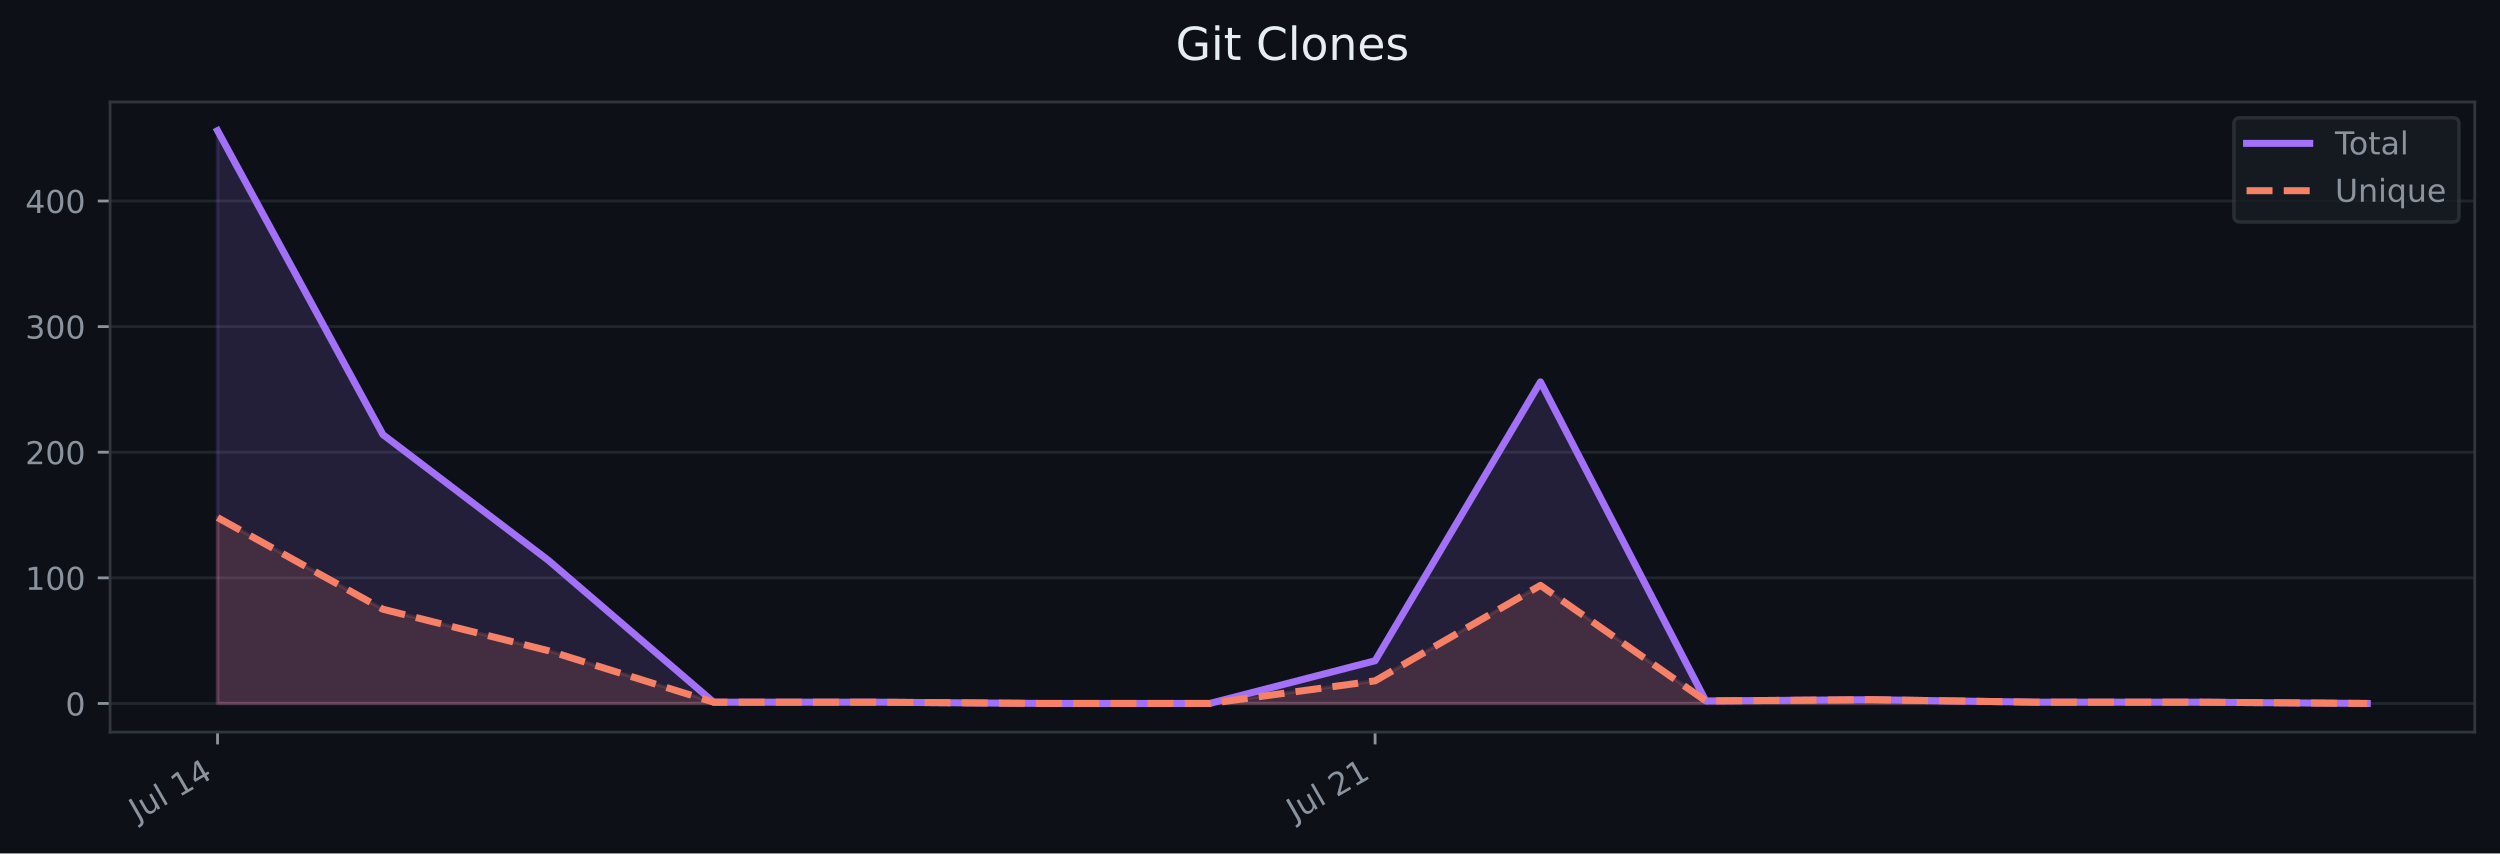
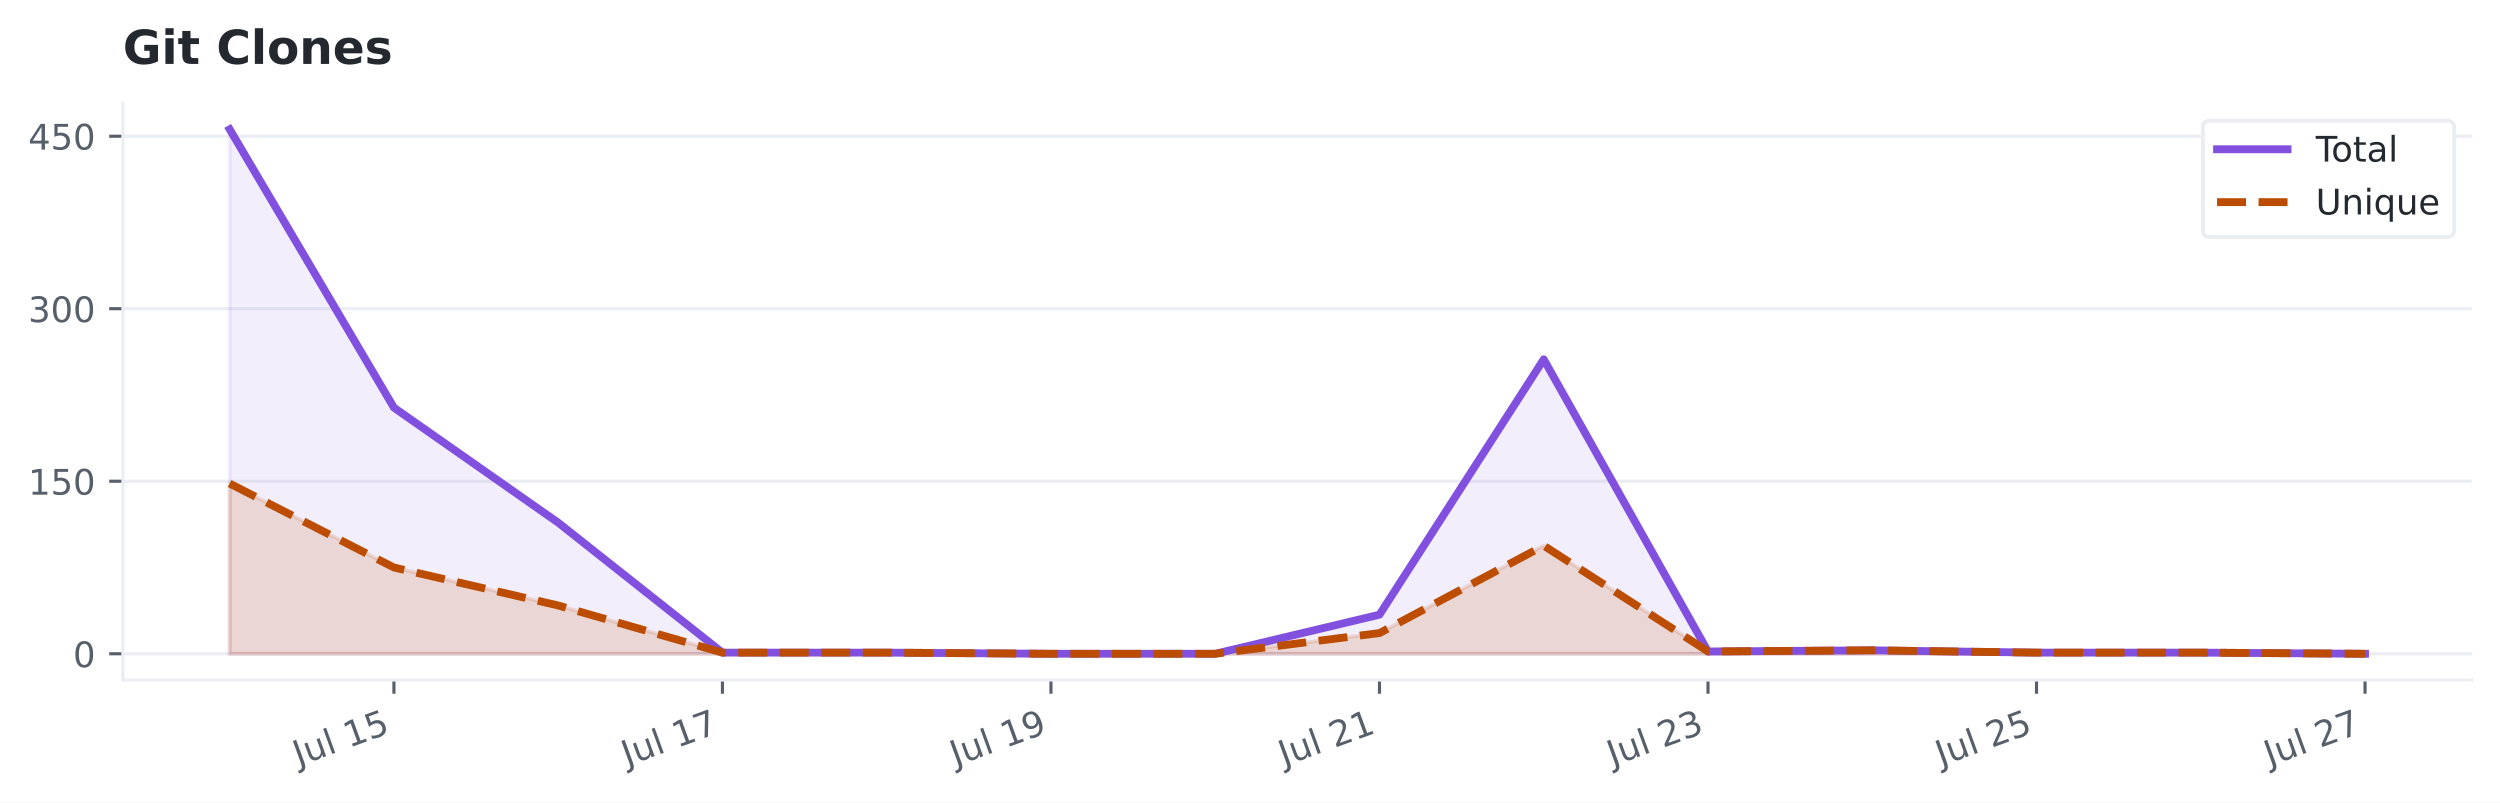
- <svg xmlns="http://www.w3.org/2000/svg" xmlns:xlink="http://www.w3.org/1999/xlink" width="712.699pt" height="243.287pt" viewBox="0 0 712.699 243.287" version="1.1">
+ <svg xmlns="http://www.w3.org/2000/svg" xmlns:xlink="http://www.w3.org/1999/xlink" width="638.299pt" height="204.886pt" viewBox="0 0 638.299 204.886" version="1.1">
  <defs>
    <style type="text/css">*{stroke-linejoin: round; stroke-linecap: butt}</style>
  </defs>
  <g id="figure_1">
    <g id="patch_1">
-       <path d="M 0 243.287  L 712.699 243.287  L 712.699 0  L 0 0  z " style="fill: #0d1117" />
+       <path d="M 0 204.886  L 638.299 204.886  L 638.299 0  L 0 0  z " style="fill: #ffffff" />
    </g>
    <g id="axes_1">
      <g id="patch_2">
-         <path d="M 31.379 208.707  L 705.499 208.707  L 705.499 29.078  L 31.379 29.078  z " style="fill: #0d1117" />
+         <path d="M 31.379 173.619  L 631.099 173.619  L 631.099 26.318  L 31.379 26.318  z " style="fill: #ffffff" />
      </g>
      <g id="matplotlib.axis_1">
        <g id="xtick_1">
          <g id="line2d_1">
            <defs>
-               <path id="m3cf5656528" d="M 0 0  L 0 3.5  " style="stroke: #8b949e; stroke-width: 0.8" />
+               <path id="mce81825bd6" d="M 0 0  L 0 3.5  " style="stroke: #57606a; stroke-width: 0.8" />
            </defs>
            <g>
-               <use xlink:href="#m3cf5656528" x="62.021" y="208.707" style="fill: #8b949e; stroke: #8b949e; stroke-width: 0.8" />
+               <use xlink:href="#mce81825bd6" x="100.577" y="173.619" style="fill: #57606a; stroke: #57606a; stroke-width: 0.8" />
            </g>
          </g>
          <g id="text_1">
-             <g style="fill: #8b949e" transform="translate(39.14003 234.2149) rotate(-30) scale(0.09 -0.09)">
+             <g style="fill: #57606a" transform="translate(76.1839 195.6543) rotate(-20) scale(0.09 -0.09)">
              <defs>
                <path id="DejaVuSans-2d" d="M 628 4666  L 1259 4666  L 1259 325  Q 1259 -519 939 -900  Q 619 -1281 -91 -1281  L -331 -1281  L -331 -750  L -134 -750  Q 284 -750 456 -515  Q 628 -281 628 325  L 628 4666  z " transform="scale(0.015625)" />
                <path id="DejaVuSans-58" d="M 544 1381  L 544 3500  L 1119 3500  L 1119 1403  Q 1119 906 1312 657  Q 1506 409 1894 409  Q 2359 409 2629 706  Q 2900 1003 2900 1516  L 2900 3500  L 3475 3500  L 3475 0  L 2900 0  L 2900 538  Q 2691 219 2414 64  Q 2138 -91 1772 -91  Q 1169 -91 856 284  Q 544 659 544 1381  z M 1991 3584  L 1991 3584  z " transform="scale(0.015625)" />
                <path id="DejaVuSans-4f" d="M 603 4863  L 1178 4863  L 1178 0  L 603 0  L 603 4863  z " transform="scale(0.015625)" />
                <path id="DejaVuSans-3" transform="scale(0.015625)" />
                <path id="DejaVuSans-14" d="M 794 531  L 1825 531  L 1825 4091  L 703 3866  L 703 4441  L 1819 4666  L 2450 4666  L 2450 531  L 3481 531  L 3481 0  L 794 0  L 794 531  z " transform="scale(0.015625)" />
-                 <path id="DejaVuSans-17" d="M 2419 4116  L 825 1625  L 2419 1625  L 2419 4116  z M 2253 4666  L 3047 4666  L 3047 1625  L 3713 1625  L 3713 1100  L 3047 1100  L 3047 0  L 2419 0  L 2419 1100  L 313 1100  L 313 1709  L 2253 4666  z " transform="scale(0.015625)" />
+                 <path id="DejaVuSans-18" d="M 691 4666  L 3169 4666  L 3169 4134  L 1269 4134  L 1269 2991  Q 1406 3038 1543 3061  Q 1681 3084 1819 3084  Q 2600 3084 3056 2656  Q 3513 2228 3513 1497  Q 3513 744 3044 326  Q 2575 -91 1722 -91  Q 1428 -91 1123 -41  Q 819 9 494 109  L 494 744  Q 775 591 1075 516  Q 1375 441 1709 441  Q 2250 441 2565 725  Q 2881 1009 2881 1497  Q 2881 1984 2565 2268  Q 2250 2553 1709 2553  Q 1456 2553 1204 2497  Q 953 2441 691 2322  L 691 4666  z " transform="scale(0.015625)" />
              </defs>
              <use xlink:href="#DejaVuSans-2d" />
              <use xlink:href="#DejaVuSans-58" transform="translate(29.5 0)" />
              <use xlink:href="#DejaVuSans-4f" transform="translate(92.875 0)" />
              <use xlink:href="#DejaVuSans-3" transform="translate(120.6562 0)" />
              <use xlink:href="#DejaVuSans-14" transform="translate(152.4375 0)" />
-               <use xlink:href="#DejaVuSans-17" transform="translate(216.0625 0)" />
+               <use xlink:href="#DejaVuSans-18" transform="translate(216.0625 0)" />
            </g>
          </g>
        </g>
        <g id="xtick_2">
          <g id="line2d_2">
            <g>
-               <use xlink:href="#m3cf5656528" x="392.009" y="208.707" style="fill: #8b949e; stroke: #8b949e; stroke-width: 0.8" />
+               <use xlink:href="#mce81825bd6" x="184.454" y="173.619" style="fill: #57606a; stroke: #57606a; stroke-width: 0.8" />
            </g>
          </g>
          <g id="text_2">
-             <g style="fill: #8b949e" transform="translate(369.1288 234.2149) rotate(-30) scale(0.09 -0.09)">
+             <g style="fill: #57606a" transform="translate(160.0608 195.6543) rotate(-20) scale(0.09 -0.09)">
+               <defs>
+                 <path id="DejaVuSans-1a" d="M 525 4666  L 3525 4666  L 3525 4397  L 1831 0  L 1172 0  L 2766 4134  L 525 4134  L 525 4666  z " transform="scale(0.015625)" />
+               </defs>
+               <use xlink:href="#DejaVuSans-2d" />
+               <use xlink:href="#DejaVuSans-58" transform="translate(29.5 0)" />
+               <use xlink:href="#DejaVuSans-4f" transform="translate(92.875 0)" />
+               <use xlink:href="#DejaVuSans-3" transform="translate(120.6562 0)" />
+               <use xlink:href="#DejaVuSans-14" transform="translate(152.4375 0)" />
+               <use xlink:href="#DejaVuSans-1a" transform="translate(216.0625 0)" />
+             </g>
+           </g>
+         </g>
+         <g id="xtick_3">
+           <g id="line2d_3">
+             <g>
+               <use xlink:href="#mce81825bd6" x="268.331" y="173.619" style="fill: #57606a; stroke: #57606a; stroke-width: 0.8" />
+             </g>
+           </g>
+           <g id="text_3">
+             <g style="fill: #57606a" transform="translate(243.9377 195.6543) rotate(-20) scale(0.09 -0.09)">
+               <defs>
+                 <path id="DejaVuSans-1c" d="M 703 97  L 703 672  Q 941 559 1184 500  Q 1428 441 1663 441  Q 2288 441 2617 861  Q 2947 1281 2994 2138  Q 2813 1869 2534 1725  Q 2256 1581 1919 1581  Q 1219 1581 811 2004  Q 403 2428 403 3163  Q 403 3881 828 4315  Q 1253 4750 1959 4750  Q 2769 4750 3195 4129  Q 3622 3509 3622 2328  Q 3622 1225 3098 567  Q 2575 -91 1691 -91  Q 1453 -91 1209 -44  Q 966 3 703 97  z M 1959 2075  Q 2384 2075 2632 2365  Q 2881 2656 2881 3163  Q 2881 3666 2632 3958  Q 2384 4250 1959 4250  Q 1534 4250 1286 3958  Q 1038 3666 1038 3163  Q 1038 2656 1286 2365  Q 1534 2075 1959 2075  z " transform="scale(0.015625)" />
+               </defs>
+               <use xlink:href="#DejaVuSans-2d" />
+               <use xlink:href="#DejaVuSans-58" transform="translate(29.5 0)" />
+               <use xlink:href="#DejaVuSans-4f" transform="translate(92.875 0)" />
+               <use xlink:href="#DejaVuSans-3" transform="translate(120.6562 0)" />
+               <use xlink:href="#DejaVuSans-14" transform="translate(152.4375 0)" />
+               <use xlink:href="#DejaVuSans-1c" transform="translate(216.0625 0)" />
+             </g>
+           </g>
+         </g>
+         <g id="xtick_4">
+           <g id="line2d_4">
+             <g>
+               <use xlink:href="#mce81825bd6" x="352.208" y="173.619" style="fill: #57606a; stroke: #57606a; stroke-width: 0.8" />
+             </g>
+           </g>
+           <g id="text_4">
+             <g style="fill: #57606a" transform="translate(327.8147 195.6543) rotate(-20) scale(0.09 -0.09)">
              <defs>
                <path id="DejaVuSans-15" d="M 1228 531  L 3431 531  L 3431 0  L 469 0  L 469 531  Q 828 903 1448 1529  Q 2069 2156 2228 2338  Q 2531 2678 2651 2914  Q 2772 3150 2772 3378  Q 2772 3750 2511 3984  Q 2250 4219 1831 4219  Q 1534 4219 1204 4116  Q 875 4013 500 3803  L 500 4441  Q 881 4594 1212 4672  Q 1544 4750 1819 4750  Q 2544 4750 2975 4387  Q 3406 4025 3406 3419  Q 3406 3131 3298 2873  Q 3191 2616 2906 2266  Q 2828 2175 2409 1742  Q 1991 1309 1228 531  z " transform="scale(0.015625)" />
              </defs>
              <use xlink:href="#DejaVuSans-2d" />
              <use xlink:href="#DejaVuSans-58" transform="translate(29.5 0)" />
              <use xlink:href="#DejaVuSans-4f" transform="translate(92.875 0)" />
              <use xlink:href="#DejaVuSans-3" transform="translate(120.6562 0)" />
              <use xlink:href="#DejaVuSans-15" transform="translate(152.4375 0)" />
              <use xlink:href="#DejaVuSans-14" transform="translate(216.0625 0)" />
            </g>
          </g>
        </g>
+         <g id="xtick_5">
+           <g id="line2d_5">
+             <g>
+               <use xlink:href="#mce81825bd6" x="436.085" y="173.619" style="fill: #57606a; stroke: #57606a; stroke-width: 0.8" />
+             </g>
+           </g>
+           <g id="text_5">
+             <g style="fill: #57606a" transform="translate(411.6916 195.6543) rotate(-20) scale(0.09 -0.09)">
+               <defs>
+                 <path id="DejaVuSans-16" d="M 2597 2516  Q 3050 2419 3304 2112  Q 3559 1806 3559 1356  Q 3559 666 3084 287  Q 2609 -91 1734 -91  Q 1441 -91 1130 -33  Q 819 25 488 141  L 488 750  Q 750 597 1062 519  Q 1375 441 1716 441  Q 2309 441 2620 675  Q 2931 909 2931 1356  Q 2931 1769 2642 2001  Q 2353 2234 1838 2234  L 1294 2234  L 1294 2753  L 1863 2753  Q 2328 2753 2575 2939  Q 2822 3125 2822 3475  Q 2822 3834 2567 4026  Q 2313 4219 1838 4219  Q 1578 4219 1281 4162  Q 984 4106 628 3988  L 628 4550  Q 988 4650 1302 4700  Q 1616 4750 1894 4750  Q 2613 4750 3031 4423  Q 3450 4097 3450 3541  Q 3450 3153 3228 2886  Q 3006 2619 2597 2516  z " transform="scale(0.015625)" />
+               </defs>
+               <use xlink:href="#DejaVuSans-2d" />
+               <use xlink:href="#DejaVuSans-58" transform="translate(29.5 0)" />
+               <use xlink:href="#DejaVuSans-4f" transform="translate(92.875 0)" />
+               <use xlink:href="#DejaVuSans-3" transform="translate(120.6562 0)" />
+               <use xlink:href="#DejaVuSans-15" transform="translate(152.4375 0)" />
+               <use xlink:href="#DejaVuSans-16" transform="translate(216.0625 0)" />
+             </g>
+           </g>
+         </g>
+         <g id="xtick_6">
+           <g id="line2d_6">
+             <g>
+               <use xlink:href="#mce81825bd6" x="519.962" y="173.619" style="fill: #57606a; stroke: #57606a; stroke-width: 0.8" />
+             </g>
+           </g>
+           <g id="text_6">
+             <g style="fill: #57606a" transform="translate(495.5685 195.6543) rotate(-20) scale(0.09 -0.09)">
+               <use xlink:href="#DejaVuSans-2d" />
+               <use xlink:href="#DejaVuSans-58" transform="translate(29.5 0)" />
+               <use xlink:href="#DejaVuSans-4f" transform="translate(92.875 0)" />
+               <use xlink:href="#DejaVuSans-3" transform="translate(120.6562 0)" />
+               <use xlink:href="#DejaVuSans-15" transform="translate(152.4375 0)" />
+               <use xlink:href="#DejaVuSans-18" transform="translate(216.0625 0)" />
+             </g>
+           </g>
+         </g>
+         <g id="xtick_7">
+           <g id="line2d_7">
+             <g>
+               <use xlink:href="#mce81825bd6" x="603.839" y="173.619" style="fill: #57606a; stroke: #57606a; stroke-width: 0.8" />
+             </g>
+           </g>
+           <g id="text_7">
+             <g style="fill: #57606a" transform="translate(579.4454 195.6543) rotate(-20) scale(0.09 -0.09)">
+               <use xlink:href="#DejaVuSans-2d" />
+               <use xlink:href="#DejaVuSans-58" transform="translate(29.5 0)" />
+               <use xlink:href="#DejaVuSans-4f" transform="translate(92.875 0)" />
+               <use xlink:href="#DejaVuSans-3" transform="translate(120.6562 0)" />
+               <use xlink:href="#DejaVuSans-15" transform="translate(152.4375 0)" />
+               <use xlink:href="#DejaVuSans-1a" transform="translate(216.0625 0)" />
+             </g>
+           </g>
+         </g>
      </g>
      <g id="matplotlib.axis_2">
        <g id="ytick_1">
-           <g id="line2d_3">
-             <path d="M 31.379 200.542  L 705.499 200.542  " clip-path="url(#p3c26fa6db1)" style="fill: none; stroke: #21262d; stroke-width: 0.8; stroke-linecap: square" />
-           </g>
-           <g id="line2d_4">
+           <g id="line2d_8">
+             <path d="M 31.379 166.923  L 631.099 166.923  " clip-path="url(#p035185488e)" style="fill: none; stroke: #eaeef2; stroke-width: 0.8; stroke-linecap: square" />
+           </g>
+           <g id="line2d_9">
            <defs>
-               <path id="m1e916f0ff3" d="M 0 0  L -3.5 0  " style="stroke: #8b949e; stroke-width: 0.8" />
+               <path id="ma3add1cea5" d="M 0 0  L -3.5 0  " style="stroke: #57606a; stroke-width: 0.8" />
            </defs>
            <g>
-               <use xlink:href="#m1e916f0ff3" x="31.379" y="200.542" style="fill: #8b949e; stroke: #8b949e; stroke-width: 0.8" />
-             </g>
-           </g>
-           <g id="text_3">
-             <g style="fill: #8b949e" transform="translate(18.6525 203.9606) scale(0.09 -0.09)">
+               <use xlink:href="#ma3add1cea5" x="31.379" y="166.923" style="fill: #57606a; stroke: #57606a; stroke-width: 0.8" />
+             </g>
+           </g>
+           <g id="text_8">
+             <g style="fill: #57606a" transform="translate(18.6525 170.3423) scale(0.09 -0.09)">
              <defs>
                <path id="DejaVuSans-13" d="M 2034 4250  Q 1547 4250 1301 3770  Q 1056 3291 1056 2328  Q 1056 1369 1301 889  Q 1547 409 2034 409  Q 2525 409 2770 889  Q 3016 1369 3016 2328  Q 3016 3291 2770 3770  Q 2525 4250 2034 4250  z M 2034 4750  Q 2819 4750 3233 4129  Q 3647 3509 3647 2328  Q 3647 1150 3233 529  Q 2819 -91 2034 -91  Q 1250 -91 836 529  Q 422 1150 422 2328  Q 422 3509 836 4129  Q 1250 4750 2034 4750  z " transform="scale(0.015625)" />
              </defs>
              <use xlink:href="#DejaVuSans-13" />
            </g>
          </g>
        </g>
        <g id="ytick_2">
-           <g id="line2d_5">
-             <path d="M 31.379 164.731  L 705.499 164.731  " clip-path="url(#p3c26fa6db1)" style="fill: none; stroke: #21262d; stroke-width: 0.8; stroke-linecap: square" />
-           </g>
-           <g id="line2d_6">
-             <g>
-               <use xlink:href="#m1e916f0ff3" x="31.379" y="164.731" style="fill: #8b949e; stroke: #8b949e; stroke-width: 0.8" />
-             </g>
-           </g>
-           <g id="text_4">
-             <g style="fill: #8b949e" transform="translate(7.2 168.1495) scale(0.09 -0.09)">
+           <g id="line2d_10">
+             <path d="M 31.379 122.874  L 631.099 122.874  " clip-path="url(#p035185488e)" style="fill: none; stroke: #eaeef2; stroke-width: 0.8; stroke-linecap: square" />
+           </g>
+           <g id="line2d_11">
+             <g>
+               <use xlink:href="#ma3add1cea5" x="31.379" y="122.874" style="fill: #57606a; stroke: #57606a; stroke-width: 0.8" />
+             </g>
+           </g>
+           <g id="text_9">
+             <g style="fill: #57606a" transform="translate(7.2 126.2931) scale(0.09 -0.09)">
              <use xlink:href="#DejaVuSans-14" />
-               <use xlink:href="#DejaVuSans-13" transform="translate(63.625 0)" />
+               <use xlink:href="#DejaVuSans-18" transform="translate(63.625 0)" />
              <use xlink:href="#DejaVuSans-13" transform="translate(127.25 0)" />
            </g>
          </g>
        </g>
        <g id="ytick_3">
-           <g id="line2d_7">
-             <path d="M 31.379 128.919  L 705.499 128.919  " clip-path="url(#p3c26fa6db1)" style="fill: none; stroke: #21262d; stroke-width: 0.8; stroke-linecap: square" />
-           </g>
-           <g id="line2d_8">
-             <g>
-               <use xlink:href="#m1e916f0ff3" x="31.379" y="128.919" style="fill: #8b949e; stroke: #8b949e; stroke-width: 0.8" />
-             </g>
-           </g>
-           <g id="text_5">
-             <g style="fill: #8b949e" transform="translate(7.2 132.3383) scale(0.09 -0.09)">
-               <use xlink:href="#DejaVuSans-15" />
-               <use xlink:href="#DejaVuSans-13" transform="translate(63.625 0)" />
-               <use xlink:href="#DejaVuSans-13" transform="translate(127.25 0)" />
-             </g>
-           </g>
-         </g>
-         <g id="ytick_4">
-           <g id="line2d_9">
-             <path d="M 31.379 93.108  L 705.499 93.108  " clip-path="url(#p3c26fa6db1)" style="fill: none; stroke: #21262d; stroke-width: 0.8; stroke-linecap: square" />
-           </g>
-           <g id="line2d_10">
-             <g>
-               <use xlink:href="#m1e916f0ff3" x="31.379" y="93.108" style="fill: #8b949e; stroke: #8b949e; stroke-width: 0.8" />
-             </g>
-           </g>
-           <g id="text_6">
-             <g style="fill: #8b949e" transform="translate(7.2 96.52722) scale(0.09 -0.09)">
-               <defs>
-                 <path id="DejaVuSans-16" d="M 2597 2516  Q 3050 2419 3304 2112  Q 3559 1806 3559 1356  Q 3559 666 3084 287  Q 2609 -91 1734 -91  Q 1441 -91 1130 -33  Q 819 25 488 141  L 488 750  Q 750 597 1062 519  Q 1375 441 1716 441  Q 2309 441 2620 675  Q 2931 909 2931 1356  Q 2931 1769 2642 2001  Q 2353 2234 1838 2234  L 1294 2234  L 1294 2753  L 1863 2753  Q 2328 2753 2575 2939  Q 2822 3125 2822 3475  Q 2822 3834 2567 4026  Q 2313 4219 1838 4219  Q 1578 4219 1281 4162  Q 984 4106 628 3988  L 628 4550  Q 988 4650 1302 4700  Q 1616 4750 1894 4750  Q 2613 4750 3031 4423  Q 3450 4097 3450 3541  Q 3450 3153 3228 2886  Q 3006 2619 2597 2516  z " transform="scale(0.015625)" />
-               </defs>
+           <g id="line2d_12">
+             <path d="M 31.379 78.825  L 631.099 78.825  " clip-path="url(#p035185488e)" style="fill: none; stroke: #eaeef2; stroke-width: 0.8; stroke-linecap: square" />
+           </g>
+           <g id="line2d_13">
+             <g>
+               <use xlink:href="#ma3add1cea5" x="31.379" y="78.825" style="fill: #57606a; stroke: #57606a; stroke-width: 0.8" />
+             </g>
+           </g>
+           <g id="text_10">
+             <g style="fill: #57606a" transform="translate(7.2 82.2438) scale(0.09 -0.09)">
              <use xlink:href="#DejaVuSans-16" />
              <use xlink:href="#DejaVuSans-13" transform="translate(63.625 0)" />
              <use xlink:href="#DejaVuSans-13" transform="translate(127.25 0)" />
            </g>
          </g>
        </g>
-         <g id="ytick_5">
-           <g id="line2d_11">
-             <path d="M 31.379 57.297  L 705.499 57.297  " clip-path="url(#p3c26fa6db1)" style="fill: none; stroke: #21262d; stroke-width: 0.8; stroke-linecap: square" />
-           </g>
-           <g id="line2d_12">
-             <g>
-               <use xlink:href="#m1e916f0ff3" x="31.379" y="57.297" style="fill: #8b949e; stroke: #8b949e; stroke-width: 0.8" />
-             </g>
-           </g>
-           <g id="text_7">
-             <g style="fill: #8b949e" transform="translate(7.2 60.71609) scale(0.09 -0.09)">
+         <g id="ytick_4">
+           <g id="line2d_14">
+             <path d="M 31.379 34.776  L 631.099 34.776  " clip-path="url(#p035185488e)" style="fill: none; stroke: #eaeef2; stroke-width: 0.8; stroke-linecap: square" />
+           </g>
+           <g id="line2d_15">
+             <g>
+               <use xlink:href="#ma3add1cea5" x="31.379" y="34.776" style="fill: #57606a; stroke: #57606a; stroke-width: 0.8" />
+             </g>
+           </g>
+           <g id="text_11">
+             <g style="fill: #57606a" transform="translate(7.2 38.19453) scale(0.09 -0.09)">
+               <defs>
+                 <path id="DejaVuSans-17" d="M 2419 4116  L 825 1625  L 2419 1625  L 2419 4116  z M 2253 4666  L 3047 4666  L 3047 1625  L 3713 1625  L 3713 1100  L 3047 1100  L 3047 0  L 2419 0  L 2419 1100  L 313 1100  L 313 1709  L 2253 4666  z " transform="scale(0.015625)" />
+               </defs>
              <use xlink:href="#DejaVuSans-17" />
-               <use xlink:href="#DejaVuSans-13" transform="translate(63.625 0)" />
+               <use xlink:href="#DejaVuSans-18" transform="translate(63.625 0)" />
              <use xlink:href="#DejaVuSans-13" transform="translate(127.25 0)" />
            </g>
          </g>
        </g>
      </g>
      <g id="FillBetweenPolyCollection_1">
        <defs>
-           <path id="mcb01357e12" d="M 62.021 -42.746  L 62.021 -206.044  L 109.162 -119.382  L 156.303 -83.57  L 203.444 -43.104  L 250.586 -43.104  L 297.727 -42.746  L 344.868 -42.746  L 392.009 -54.921  L 439.151 -134.422  L 486.292 -43.462  L 533.433 -43.82  L 580.574 -43.104  L 627.716 -43.104  L 674.857 -42.746  L 674.857 -42.746  L 674.857 -42.746  L 627.716 -42.746  L 580.574 -42.746  L 533.433 -42.746  L 486.292 -42.746  L 439.151 -42.746  L 392.009 -42.746  L 344.868 -42.746  L 297.727 -42.746  L 250.586 -42.746  L 203.444 -42.746  L 156.303 -42.746  L 109.162 -42.746  L 62.021 -42.746  z " style="stroke: #a371f7; stroke-opacity: 0.15" />
+           <path id="mabde0e26b4" d="M 58.639 -37.963  L 58.639 -171.872  L 100.577 -100.806  L 142.516 -71.44  L 184.454 -38.256  L 226.393 -38.256  L 268.331 -37.963  L 310.27 -37.963  L 352.208 -47.947  L 394.146 -113.14  L 436.085 -38.55  L 478.023 -38.844  L 519.962 -38.256  L 561.9 -38.256  L 603.839 -37.963  L 603.839 -37.963  L 603.839 -37.963  L 561.9 -37.963  L 519.962 -37.963  L 478.023 -37.963  L 436.085 -37.963  L 394.146 -37.963  L 352.208 -37.963  L 310.27 -37.963  L 268.331 -37.963  L 226.393 -37.963  L 184.454 -37.963  L 142.516 -37.963  L 100.577 -37.963  L 58.639 -37.963  z " style="stroke: #8250df; stroke-opacity: 0.1" />
        </defs>
-         <g clip-path="url(#p3c26fa6db1)">
-           <use xlink:href="#mcb01357e12" x="0" y="243.287" style="fill: #a371f7; fill-opacity: 0.15; stroke: #a371f7; stroke-opacity: 0.15" />
+         <g clip-path="url(#p035185488e)">
+           <use xlink:href="#mabde0e26b4" x="0" y="204.886" style="fill: #8250df; fill-opacity: 0.1; stroke: #8250df; stroke-opacity: 0.1" />
        </g>
      </g>
      <g id="FillBetweenPolyCollection_2">
        <defs>
-           <path id="mabb92d9136" d="M 62.021 -42.746  L 62.021 -95.746  L 109.162 -69.604  L 156.303 -57.786  L 203.444 -43.104  L 250.586 -43.104  L 297.727 -42.746  L 344.868 -42.746  L 392.009 -49.192  L 439.151 -76.408  L 486.292 -43.462  L 533.433 -43.82  L 580.574 -43.104  L 627.716 -43.104  L 674.857 -42.746  L 674.857 -42.746  L 674.857 -42.746  L 627.716 -42.746  L 580.574 -42.746  L 533.433 -42.746  L 486.292 -42.746  L 439.151 -42.746  L 392.009 -42.746  L 344.868 -42.746  L 297.727 -42.746  L 250.586 -42.746  L 203.444 -42.746  L 156.303 -42.746  L 109.162 -42.746  L 62.021 -42.746  z " style="stroke: #f78166; stroke-opacity: 0.15" />
+           <path id="m1fea7d6cc9" d="M 58.639 -37.963  L 58.639 -81.425  L 100.577 -59.987  L 142.516 -50.296  L 184.454 -38.256  L 226.393 -38.256  L 268.331 -37.963  L 310.27 -37.963  L 352.208 -43.249  L 394.146 -65.567  L 436.085 -38.55  L 478.023 -38.844  L 519.962 -38.256  L 561.9 -38.256  L 603.839 -37.963  L 603.839 -37.963  L 603.839 -37.963  L 561.9 -37.963  L 519.962 -37.963  L 478.023 -37.963  L 436.085 -37.963  L 394.146 -37.963  L 352.208 -37.963  L 310.27 -37.963  L 268.331 -37.963  L 226.393 -37.963  L 184.454 -37.963  L 142.516 -37.963  L 100.577 -37.963  L 58.639 -37.963  z " style="stroke: #bc4c00; stroke-opacity: 0.15" />
        </defs>
-         <g clip-path="url(#p3c26fa6db1)">
-           <use xlink:href="#mabb92d9136" x="0" y="243.287" style="fill: #f78166; fill-opacity: 0.15; stroke: #f78166; stroke-opacity: 0.15" />
-         </g>
-       </g>
-       <g id="line2d_13">
-         <path d="M 62.021 37.243  L 109.162 123.906  L 156.303 159.717  L 203.444 200.184  L 250.586 200.184  L 297.727 200.542  L 344.868 200.542  L 392.009 188.366  L 439.151 108.865  L 486.292 199.825  L 533.433 199.467  L 580.574 200.184  L 627.716 200.184  L 674.857 200.542  " clip-path="url(#p3c26fa6db1)" style="fill: none; stroke: #a371f7; stroke-width: 2; stroke-linecap: square" />
-       </g>
-       <g id="line2d_14">
-         <path d="M 62.021 147.541  L 109.162 173.683  L 156.303 185.501  L 203.444 200.184  L 250.586 200.184  L 297.727 200.542  L 344.868 200.542  L 392.009 194.096  L 439.151 166.879  L 486.292 199.825  L 533.433 199.467  L 580.574 200.184  L 627.716 200.184  L 674.857 200.542  " clip-path="url(#p3c26fa6db1)" style="fill: none; stroke-dasharray: 7.4,3.2; stroke-dashoffset: 0; stroke: #f78166; stroke-width: 2" />
+         <g clip-path="url(#p035185488e)">
+           <use xlink:href="#m1fea7d6cc9" x="0" y="204.886" style="fill: #bc4c00; fill-opacity: 0.15; stroke: #bc4c00; stroke-opacity: 0.15" />
+         </g>
+       </g>
+       <g id="line2d_16">
+         <path d="M 58.639 33.014  L 100.577 104.08  L 142.516 133.446  L 184.454 166.63  L 226.393 166.63  L 268.331 166.923  L 310.27 166.923  L 352.208 156.939  L 394.146 91.746  L 436.085 166.336  L 478.023 166.042  L 519.962 166.63  L 561.9 166.63  L 603.839 166.923  " clip-path="url(#p035185488e)" style="fill: none; stroke: #8250df; stroke-width: 2; stroke-linecap: square" />
+       </g>
+       <g id="line2d_17">
+         <path d="M 58.639 123.461  L 100.577 144.899  L 142.516 154.59  L 184.454 166.63  L 226.393 166.63  L 268.331 166.923  L 310.27 166.923  L 352.208 161.637  L 394.146 139.319  L 436.085 166.336  L 478.023 166.042  L 519.962 166.63  L 561.9 166.63  L 603.839 166.923  " clip-path="url(#p035185488e)" style="fill: none; stroke-dasharray: 7.4,3.2; stroke-dashoffset: 0; stroke: #bc4c00; stroke-width: 2" />
      </g>
      <g id="patch_3">
-         <path d="M 31.379 208.707  L 31.379 29.078  " style="fill: none; stroke: #30363d; stroke-width: 0.8; stroke-linejoin: miter; stroke-linecap: square" />
+         <path d="M 31.379 173.619  L 31.379 26.318  " style="fill: none; stroke: #eaeef2; stroke-width: 0.8; stroke-linejoin: miter; stroke-linecap: square" />
      </g>
      <g id="patch_4">
-         <path d="M 705.499 208.707  L 705.499 29.078  " style="fill: none; stroke: #30363d; stroke-width: 0.8; stroke-linejoin: miter; stroke-linecap: square" />
-       </g>
-       <g id="patch_5">
-         <path d="M 31.379 208.707  L 705.499 208.707  " style="fill: none; stroke: #30363d; stroke-width: 0.8; stroke-linejoin: miter; stroke-linecap: square" />
-       </g>
-       <g id="patch_6">
-         <path d="M 31.379 29.078  L 705.499 29.078  " style="fill: none; stroke: #30363d; stroke-width: 0.8; stroke-linejoin: miter; stroke-linecap: square" />
-       </g>
-       <g id="text_8">
-         <g style="fill: #e6edf3" transform="translate(335.1557 17.07797) scale(0.13 -0.13)">
+         <path d="M 31.379 173.619  L 631.099 173.619  " style="fill: none; stroke: #eaeef2; stroke-width: 0.8; stroke-linejoin: miter; stroke-linecap: square" />
+       </g>
+       <g id="text_12">
+         <g style="fill: #24292f" transform="translate(31.37875 16.31812) scale(0.12 -0.12)">
          <defs>
-             <path id="DejaVuSans-2a" d="M 3809 666  L 3809 1919  L 2778 1919  L 2778 2438  L 4434 2438  L 4434 434  Q 4069 175 3628 42  Q 3188 -91 2688 -91  Q 1594 -91 976 548  Q 359 1188 359 2328  Q 359 3472 976 4111  Q 1594 4750 2688 4750  Q 3144 4750 3555 4637  Q 3966 4525 4313 4306  L 4313 3634  Q 3963 3931 3569 4081  Q 3175 4231 2741 4231  Q 1884 4231 1454 3753  Q 1025 3275 1025 2328  Q 1025 1384 1454 906  Q 1884 428 2741 428  Q 3075 428 3337 486  Q 3600 544 3809 666  z " transform="scale(0.015625)" />
-             <path id="DejaVuSans-4c" d="M 603 3500  L 1178 3500  L 1178 0  L 603 0  L 603 3500  z M 603 4863  L 1178 4863  L 1178 4134  L 603 4134  L 603 4863  z " transform="scale(0.015625)" />
-             <path id="DejaVuSans-57" d="M 1172 4494  L 1172 3500  L 2356 3500  L 2356 3053  L 1172 3053  L 1172 1153  Q 1172 725 1289 603  Q 1406 481 1766 481  L 2356 481  L 2356 0  L 1766 0  Q 1100 0 847 248  Q 594 497 594 1153  L 594 3053  L 172 3053  L 172 3500  L 594 3500  L 594 4494  L 1172 4494  z " transform="scale(0.015625)" />
-             <path id="DejaVuSans-26" d="M 4122 4306  L 4122 3641  Q 3803 3938 3442 4084  Q 3081 4231 2675 4231  Q 1875 4231 1450 3742  Q 1025 3253 1025 2328  Q 1025 1406 1450 917  Q 1875 428 2675 428  Q 3081 428 3442 575  Q 3803 722 4122 1019  L 4122 359  Q 3791 134 3420 21  Q 3050 -91 2638 -91  Q 1578 -91 968 557  Q 359 1206 359 2328  Q 359 3453 968 4101  Q 1578 4750 2638 4750  Q 3056 4750 3426 4639  Q 3797 4528 4122 4306  z " transform="scale(0.015625)" />
-             <path id="DejaVuSans-52" d="M 1959 3097  Q 1497 3097 1228 2736  Q 959 2375 959 1747  Q 959 1119 1226 758  Q 1494 397 1959 397  Q 2419 397 2687 759  Q 2956 1122 2956 1747  Q 2956 2369 2687 2733  Q 2419 3097 1959 3097  z M 1959 3584  Q 2709 3584 3137 3096  Q 3566 2609 3566 1747  Q 3566 888 3137 398  Q 2709 -91 1959 -91  Q 1206 -91 779 398  Q 353 888 353 1747  Q 353 2609 779 3096  Q 1206 3584 1959 3584  z " transform="scale(0.015625)" />
-             <path id="DejaVuSans-51" d="M 3513 2113  L 3513 0  L 2938 0  L 2938 2094  Q 2938 2591 2744 2837  Q 2550 3084 2163 3084  Q 1697 3084 1428 2787  Q 1159 2491 1159 1978  L 1159 0  L 581 0  L 581 3500  L 1159 3500  L 1159 2956  Q 1366 3272 1645 3428  Q 1925 3584 2291 3584  Q 2894 3584 3203 3211  Q 3513 2838 3513 2113  z " transform="scale(0.015625)" />
-             <path id="DejaVuSans-48" d="M 3597 1894  L 3597 1613  L 953 1613  Q 991 1019 1311 708  Q 1631 397 2203 397  Q 2534 397 2845 478  Q 3156 559 3463 722  L 3463 178  Q 3153 47 2828 -22  Q 2503 -91 2169 -91  Q 1331 -91 842 396  Q 353 884 353 1716  Q 353 2575 817 3079  Q 1281 3584 2069 3584  Q 2775 3584 3186 3129  Q 3597 2675 3597 1894  z M 3022 2063  Q 3016 2534 2758 2815  Q 2500 3097 2075 3097  Q 1594 3097 1305 2825  Q 1016 2553 972 2059  L 3022 2063  z " transform="scale(0.015625)" />
-             <path id="DejaVuSans-56" d="M 2834 3397  L 2834 2853  Q 2591 2978 2328 3040  Q 2066 3103 1784 3103  Q 1356 3103 1142 2972  Q 928 2841 928 2578  Q 928 2378 1081 2264  Q 1234 2150 1697 2047  L 1894 2003  Q 2506 1872 2764 1633  Q 3022 1394 3022 966  Q 3022 478 2636 193  Q 2250 -91 1575 -91  Q 1294 -91 989 -36  Q 684 19 347 128  L 347 722  Q 666 556 975 473  Q 1284 391 1588 391  Q 1994 391 2212 530  Q 2431 669 2431 922  Q 2431 1156 2273 1281  Q 2116 1406 1581 1522  L 1381 1569  Q 847 1681 609 1914  Q 372 2147 372 2553  Q 372 3047 722 3315  Q 1072 3584 1716 3584  Q 2034 3584 2315 3537  Q 2597 3491 2834 3397  z " transform="scale(0.015625)" />
+             <path id="DejaVuSans-Bold-2a" d="M 4781 347  Q 4331 128 3847 18  Q 3363 -91 2847 -91  Q 1681 -91 1000 561  Q 319 1213 319 2328  Q 319 3456 1012 4103  Q 1706 4750 2913 4750  Q 3378 4750 3804 4662  Q 4231 4575 4609 4403  L 4609 3438  Q 4219 3659 3833 3768  Q 3447 3878 3059 3878  Q 2341 3878 1952 3476  Q 1563 3075 1563 2328  Q 1563 1588 1938 1184  Q 2313 781 3003 781  Q 3191 781 3352 804  Q 3513 828 3641 878  L 3641 1784  L 2906 1784  L 2906 2591  L 4781 2591  L 4781 347  z " transform="scale(0.015625)" />
+             <path id="DejaVuSans-Bold-4c" d="M 538 3500  L 1656 3500  L 1656 0  L 538 0  L 538 3500  z M 538 4863  L 1656 4863  L 1656 3950  L 538 3950  L 538 4863  z " transform="scale(0.015625)" />
+             <path id="DejaVuSans-Bold-57" d="M 1759 4494  L 1759 3500  L 2913 3500  L 2913 2700  L 1759 2700  L 1759 1216  Q 1759 972 1856 886  Q 1953 800 2241 800  L 2816 800  L 2816 0  L 1856 0  Q 1194 0 917 276  Q 641 553 641 1216  L 641 2700  L 84 2700  L 84 3500  L 641 3500  L 641 4494  L 1759 4494  z " transform="scale(0.015625)" />
+             <path id="DejaVuSans-Bold-3" transform="scale(0.015625)" />
+             <path id="DejaVuSans-Bold-26" d="M 4288 256  Q 3956 84 3597 -3  Q 3238 -91 2847 -91  Q 1681 -91 1000 561  Q 319 1213 319 2328  Q 319 3447 1000 4098  Q 1681 4750 2847 4750  Q 3238 4750 3597 4662  Q 3956 4575 4288 4403  L 4288 3438  Q 3953 3666 3628 3772  Q 3303 3878 2944 3878  Q 2300 3878 1931 3465  Q 1563 3053 1563 2328  Q 1563 1606 1931 1193  Q 2300 781 2944 781  Q 3303 781 3628 887  Q 3953 994 4288 1222  L 4288 256  z " transform="scale(0.015625)" />
+             <path id="DejaVuSans-Bold-4f" d="M 538 4863  L 1656 4863  L 1656 0  L 538 0  L 538 4863  z " transform="scale(0.015625)" />
+             <path id="DejaVuSans-Bold-52" d="M 2203 2784  Q 1831 2784 1636 2517  Q 1441 2250 1441 1747  Q 1441 1244 1636 976  Q 1831 709 2203 709  Q 2569 709 2762 976  Q 2956 1244 2956 1747  Q 2956 2250 2762 2517  Q 2569 2784 2203 2784  z M 2203 3584  Q 3106 3584 3614 3096  Q 4122 2609 4122 1747  Q 4122 884 3614 396  Q 3106 -91 2203 -91  Q 1297 -91 786 396  Q 275 884 275 1747  Q 275 2609 786 3096  Q 1297 3584 2203 3584  z " transform="scale(0.015625)" />
+             <path id="DejaVuSans-Bold-51" d="M 4056 2131  L 4056 0  L 2931 0  L 2931 347  L 2931 1631  Q 2931 2084 2911 2256  Q 2891 2428 2841 2509  Q 2775 2619 2662 2680  Q 2550 2741 2406 2741  Q 2056 2741 1856 2470  Q 1656 2200 1656 1722  L 1656 0  L 538 0  L 538 3500  L 1656 3500  L 1656 2988  Q 1909 3294 2193 3439  Q 2478 3584 2822 3584  Q 3428 3584 3742 3212  Q 4056 2841 4056 2131  z " transform="scale(0.015625)" />
+             <path id="DejaVuSans-Bold-48" d="M 4031 1759  L 4031 1441  L 1416 1441  Q 1456 1047 1700 850  Q 1944 653 2381 653  Q 2734 653 3104 758  Q 3475 863 3866 1075  L 3866 213  Q 3469 63 3072 -14  Q 2675 -91 2278 -91  Q 1328 -91 801 392  Q 275 875 275 1747  Q 275 2603 792 3093  Q 1309 3584 2216 3584  Q 3041 3584 3536 3087  Q 4031 2591 4031 1759  z M 2881 2131  Q 2881 2450 2695 2645  Q 2509 2841 2209 2841  Q 1884 2841 1681 2658  Q 1478 2475 1428 2131  L 2881 2131  z " transform="scale(0.015625)" />
+             <path id="DejaVuSans-Bold-56" d="M 3272 3391  L 3272 2541  Q 2913 2691 2578 2766  Q 2244 2841 1947 2841  Q 1628 2841 1473 2761  Q 1319 2681 1319 2516  Q 1319 2381 1436 2309  Q 1553 2238 1856 2203  L 2053 2175  Q 2913 2066 3209 1816  Q 3506 1566 3506 1031  Q 3506 472 3093 190  Q 2681 -91 1863 -91  Q 1516 -91 1145 -36  Q 775 19 384 128  L 384 978  Q 719 816 1070 734  Q 1422 653 1784 653  Q 2113 653 2278 743  Q 2444 834 2444 1013  Q 2444 1163 2330 1236  Q 2216 1309 1875 1350  L 1678 1375  Q 931 1469 631 1722  Q 331 1975 331 2491  Q 331 3047 712 3315  Q 1094 3584 1881 3584  Q 2191 3584 2531 3537  Q 2872 3491 3272 3391  z " transform="scale(0.015625)" />
          </defs>
-           <use xlink:href="#DejaVuSans-2a" />
-           <use xlink:href="#DejaVuSans-4c" transform="translate(77.48438 0)" />
-           <use xlink:href="#DejaVuSans-57" transform="translate(105.2656 0)" />
-           <use xlink:href="#DejaVuSans-3" transform="translate(144.4688 0)" />
-           <use xlink:href="#DejaVuSans-26" transform="translate(176.25 0)" />
-           <use xlink:href="#DejaVuSans-4f" transform="translate(246.0781 0)" />
-           <use xlink:href="#DejaVuSans-52" transform="translate(273.8594 0)" />
-           <use xlink:href="#DejaVuSans-51" transform="translate(335.0469 0)" />
-           <use xlink:href="#DejaVuSans-48" transform="translate(398.4219 0)" />
-           <use xlink:href="#DejaVuSans-56" transform="translate(459.9531 0)" />
+           <use xlink:href="#DejaVuSans-Bold-2a" />
+           <use xlink:href="#DejaVuSans-Bold-4c" transform="translate(82.07812 0)" />
+           <use xlink:href="#DejaVuSans-Bold-57" transform="translate(116.3594 0)" />
+           <use xlink:href="#DejaVuSans-Bold-3" transform="translate(164.1562 0)" />
+           <use xlink:href="#DejaVuSans-Bold-26" transform="translate(198.9688 0)" />
+           <use xlink:href="#DejaVuSans-Bold-4f" transform="translate(272.3594 0)" />
+           <use xlink:href="#DejaVuSans-Bold-52" transform="translate(306.6406 0)" />
+           <use xlink:href="#DejaVuSans-Bold-51" transform="translate(375.3438 0)" />
+           <use xlink:href="#DejaVuSans-Bold-48" transform="translate(446.5312 0)" />
+           <use xlink:href="#DejaVuSans-Bold-56" transform="translate(514.3594 0)" />
        </g>
      </g>
      <g id="legend_1">
-         <g id="patch_7">
-           <path d="M 638.653 63.279  L 699.199 63.279  Q 700.999 63.279 700.999 61.479  L 700.999 35.378  Q 700.999 33.578 699.199 33.578  L 638.653 33.578  Q 636.853 33.578 636.853 35.378  L 636.853 61.479  Q 636.853 63.279 638.653 63.279  z " style="fill: #161b22; opacity: 0.8; stroke: #30363d; stroke-linejoin: miter" />
-         </g>
-         <g id="line2d_15">
-           <path d="M 640.453 40.867  L 649.453 40.867  L 658.453 40.867  " style="fill: none; stroke: #a371f7; stroke-width: 2; stroke-linecap: square" />
-         </g>
-         <g id="text_9">
-           <g style="fill: #8b949e" transform="translate(665.6527 44.01656) scale(0.09 -0.09)">
+         <g id="patch_5">
+           <path d="M 564.253 60.52  L 624.799 60.52  Q 626.599 60.52 626.599 58.72  L 626.599 32.618  Q 626.599 30.818 624.799 30.818  L 564.253 30.818  Q 562.453 30.818 562.453 32.618  L 562.453 58.72  Q 562.453 60.52 564.253 60.52  z " style="fill: #ffffff; stroke: #eaeef2; stroke-linejoin: miter" />
+         </g>
+         <g id="line2d_18">
+           <path d="M 566.053 38.107  L 575.053 38.107  L 584.053 38.107  " style="fill: none; stroke: #8250df; stroke-width: 2; stroke-linecap: square" />
+         </g>
+         <g id="text_13">
+           <g style="fill: #24292f" transform="translate(591.2527 41.25672) scale(0.09 -0.09)">
            <defs>
              <path id="DejaVuSans-37" d="M -19 4666  L 3928 4666  L 3928 4134  L 2272 4134  L 2272 0  L 1638 0  L 1638 4134  L -19 4134  L -19 4666  z " transform="scale(0.015625)" />
+               <path id="DejaVuSans-52" d="M 1959 3097  Q 1497 3097 1228 2736  Q 959 2375 959 1747  Q 959 1119 1226 758  Q 1494 397 1959 397  Q 2419 397 2687 759  Q 2956 1122 2956 1747  Q 2956 2369 2687 2733  Q 2419 3097 1959 3097  z M 1959 3584  Q 2709 3584 3137 3096  Q 3566 2609 3566 1747  Q 3566 888 3137 398  Q 2709 -91 1959 -91  Q 1206 -91 779 398  Q 353 888 353 1747  Q 353 2609 779 3096  Q 1206 3584 1959 3584  z " transform="scale(0.015625)" />
+               <path id="DejaVuSans-57" d="M 1172 4494  L 1172 3500  L 2356 3500  L 2356 3053  L 1172 3053  L 1172 1153  Q 1172 725 1289 603  Q 1406 481 1766 481  L 2356 481  L 2356 0  L 1766 0  Q 1100 0 847 248  Q 594 497 594 1153  L 594 3053  L 172 3053  L 172 3500  L 594 3500  L 594 4494  L 1172 4494  z " transform="scale(0.015625)" />
              <path id="DejaVuSans-44" d="M 2194 1759  Q 1497 1759 1228 1600  Q 959 1441 959 1056  Q 959 750 1161 570  Q 1363 391 1709 391  Q 2188 391 2477 730  Q 2766 1069 2766 1631  L 2766 1759  L 2194 1759  z M 3341 1997  L 3341 0  L 2766 0  L 2766 531  Q 2569 213 2275 61  Q 1981 -91 1556 -91  Q 1019 -91 701 211  Q 384 513 384 1019  Q 384 1609 779 1909  Q 1175 2209 1959 2209  L 2766 2209  L 2766 2266  Q 2766 2663 2505 2880  Q 2244 3097 1772 3097  Q 1472 3097 1187 3025  Q 903 2953 641 2809  L 641 3341  Q 956 3463 1253 3523  Q 1550 3584 1831 3584  Q 2591 3584 2966 3190  Q 3341 2797 3341 1997  z " transform="scale(0.015625)" />
            </defs>
            <use xlink:href="#DejaVuSans-37" />
            <use xlink:href="#DejaVuSans-52" transform="translate(44.09375 0)" />
            <use xlink:href="#DejaVuSans-57" transform="translate(105.2812 0)" />
            <use xlink:href="#DejaVuSans-44" transform="translate(144.4844 0)" />
            <use xlink:href="#DejaVuSans-4f" transform="translate(205.7656 0)" />
          </g>
        </g>
-         <g id="line2d_16">
-           <path d="M 640.453 54.367  L 649.453 54.367  L 658.453 54.367  " style="fill: none; stroke-dasharray: 7.4,3.2; stroke-dashoffset: 0; stroke: #f78166; stroke-width: 2" />
-         </g>
-         <g id="text_10">
-           <g style="fill: #8b949e" transform="translate(665.6527 57.51727) scale(0.09 -0.09)">
+         <g id="line2d_19">
+           <path d="M 566.053 51.607  L 575.053 51.607  L 584.053 51.607  " style="fill: none; stroke-dasharray: 7.4,3.2; stroke-dashoffset: 0; stroke: #bc4c00; stroke-width: 2" />
+         </g>
+         <g id="text_14">
+           <g style="fill: #24292f" transform="translate(591.2527 54.75742) scale(0.09 -0.09)">
            <defs>
              <path id="DejaVuSans-38" d="M 556 4666  L 1191 4666  L 1191 1831  Q 1191 1081 1462 751  Q 1734 422 2344 422  Q 2950 422 3222 751  Q 3494 1081 3494 1831  L 3494 4666  L 4128 4666  L 4128 1753  Q 4128 841 3676 375  Q 3225 -91 2344 -91  Q 1459 -91 1007 375  Q 556 841 556 1753  L 556 4666  z " transform="scale(0.015625)" />
+               <path id="DejaVuSans-51" d="M 3513 2113  L 3513 0  L 2938 0  L 2938 2094  Q 2938 2591 2744 2837  Q 2550 3084 2163 3084  Q 1697 3084 1428 2787  Q 1159 2491 1159 1978  L 1159 0  L 581 0  L 581 3500  L 1159 3500  L 1159 2956  Q 1366 3272 1645 3428  Q 1925 3584 2291 3584  Q 2894 3584 3203 3211  Q 3513 2838 3513 2113  z " transform="scale(0.015625)" />
+               <path id="DejaVuSans-4c" d="M 603 3500  L 1178 3500  L 1178 0  L 603 0  L 603 3500  z M 603 4863  L 1178 4863  L 1178 4134  L 603 4134  L 603 4863  z " transform="scale(0.015625)" />
              <path id="DejaVuSans-54" d="M 947 1747  Q 947 1113 1208 752  Q 1469 391 1925 391  Q 2381 391 2643 752  Q 2906 1113 2906 1747  Q 2906 2381 2643 2742  Q 2381 3103 1925 3103  Q 1469 3103 1208 2742  Q 947 2381 947 1747  z M 2906 525  Q 2725 213 2448 61  Q 2172 -91 1784 -91  Q 1150 -91 751 415  Q 353 922 353 1747  Q 353 2572 751 3078  Q 1150 3584 1784 3584  Q 2172 3584 2448 3432  Q 2725 3281 2906 2969  L 2906 3500  L 3481 3500  L 3481 -1331  L 2906 -1331  L 2906 525  z " transform="scale(0.015625)" />
+               <path id="DejaVuSans-48" d="M 3597 1894  L 3597 1613  L 953 1613  Q 991 1019 1311 708  Q 1631 397 2203 397  Q 2534 397 2845 478  Q 3156 559 3463 722  L 3463 178  Q 3153 47 2828 -22  Q 2503 -91 2169 -91  Q 1331 -91 842 396  Q 353 884 353 1716  Q 353 2575 817 3079  Q 1281 3584 2069 3584  Q 2775 3584 3186 3129  Q 3597 2675 3597 1894  z M 3022 2063  Q 3016 2534 2758 2815  Q 2500 3097 2075 3097  Q 1594 3097 1305 2825  Q 1016 2553 972 2059  L 3022 2063  z " transform="scale(0.015625)" />
            </defs>
            <use xlink:href="#DejaVuSans-38" />
            <use xlink:href="#DejaVuSans-51" transform="translate(73.1875 0)" />
            <use xlink:href="#DejaVuSans-4c" transform="translate(136.5625 0)" />
            <use xlink:href="#DejaVuSans-54" transform="translate(164.3438 0)" />
            <use xlink:href="#DejaVuSans-58" transform="translate(227.8281 0)" />
            <use xlink:href="#DejaVuSans-48" transform="translate(291.2031 0)" />
          </g>
        </g>
      </g>
    </g>
  </g>
  <defs>
-     <clipPath id="p3c26fa6db1">
-       <rect x="31.379" y="29.078" width="674.12" height="179.629" />
+     <clipPath id="p035185488e">
+       <rect x="31.379" y="26.318" width="599.72" height="147.301" />
    </clipPath>
  </defs>
</svg>
